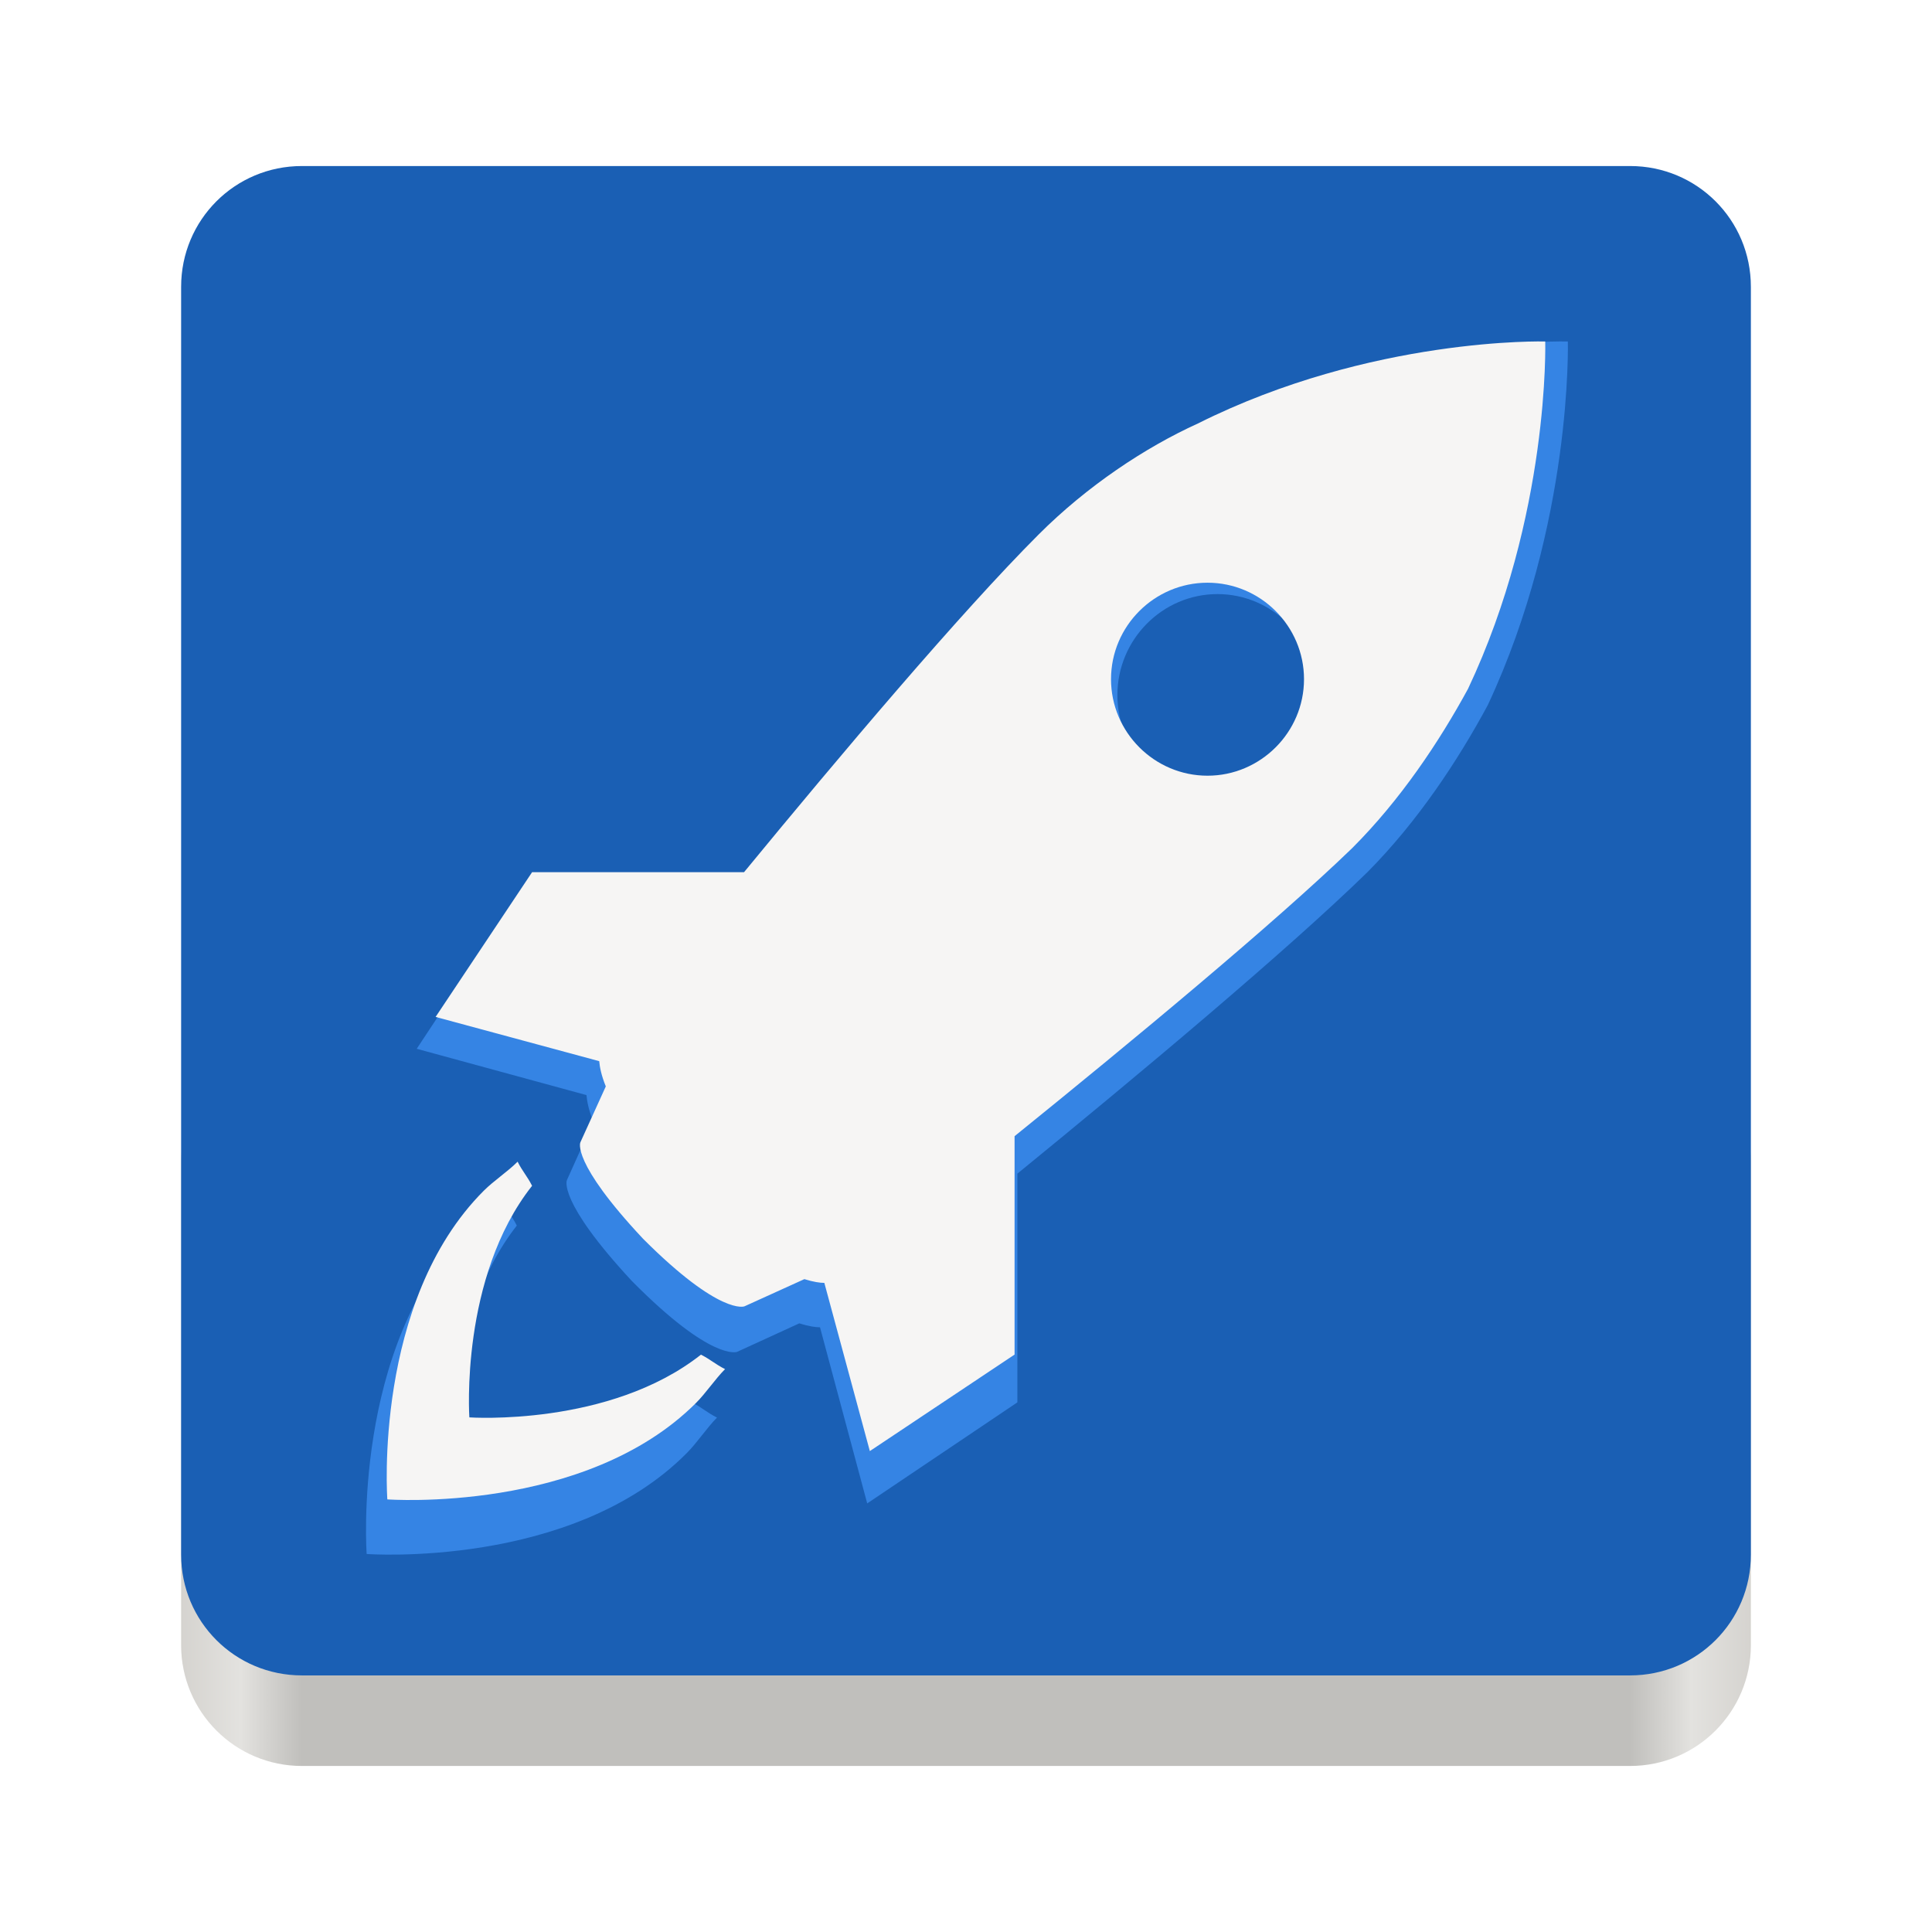
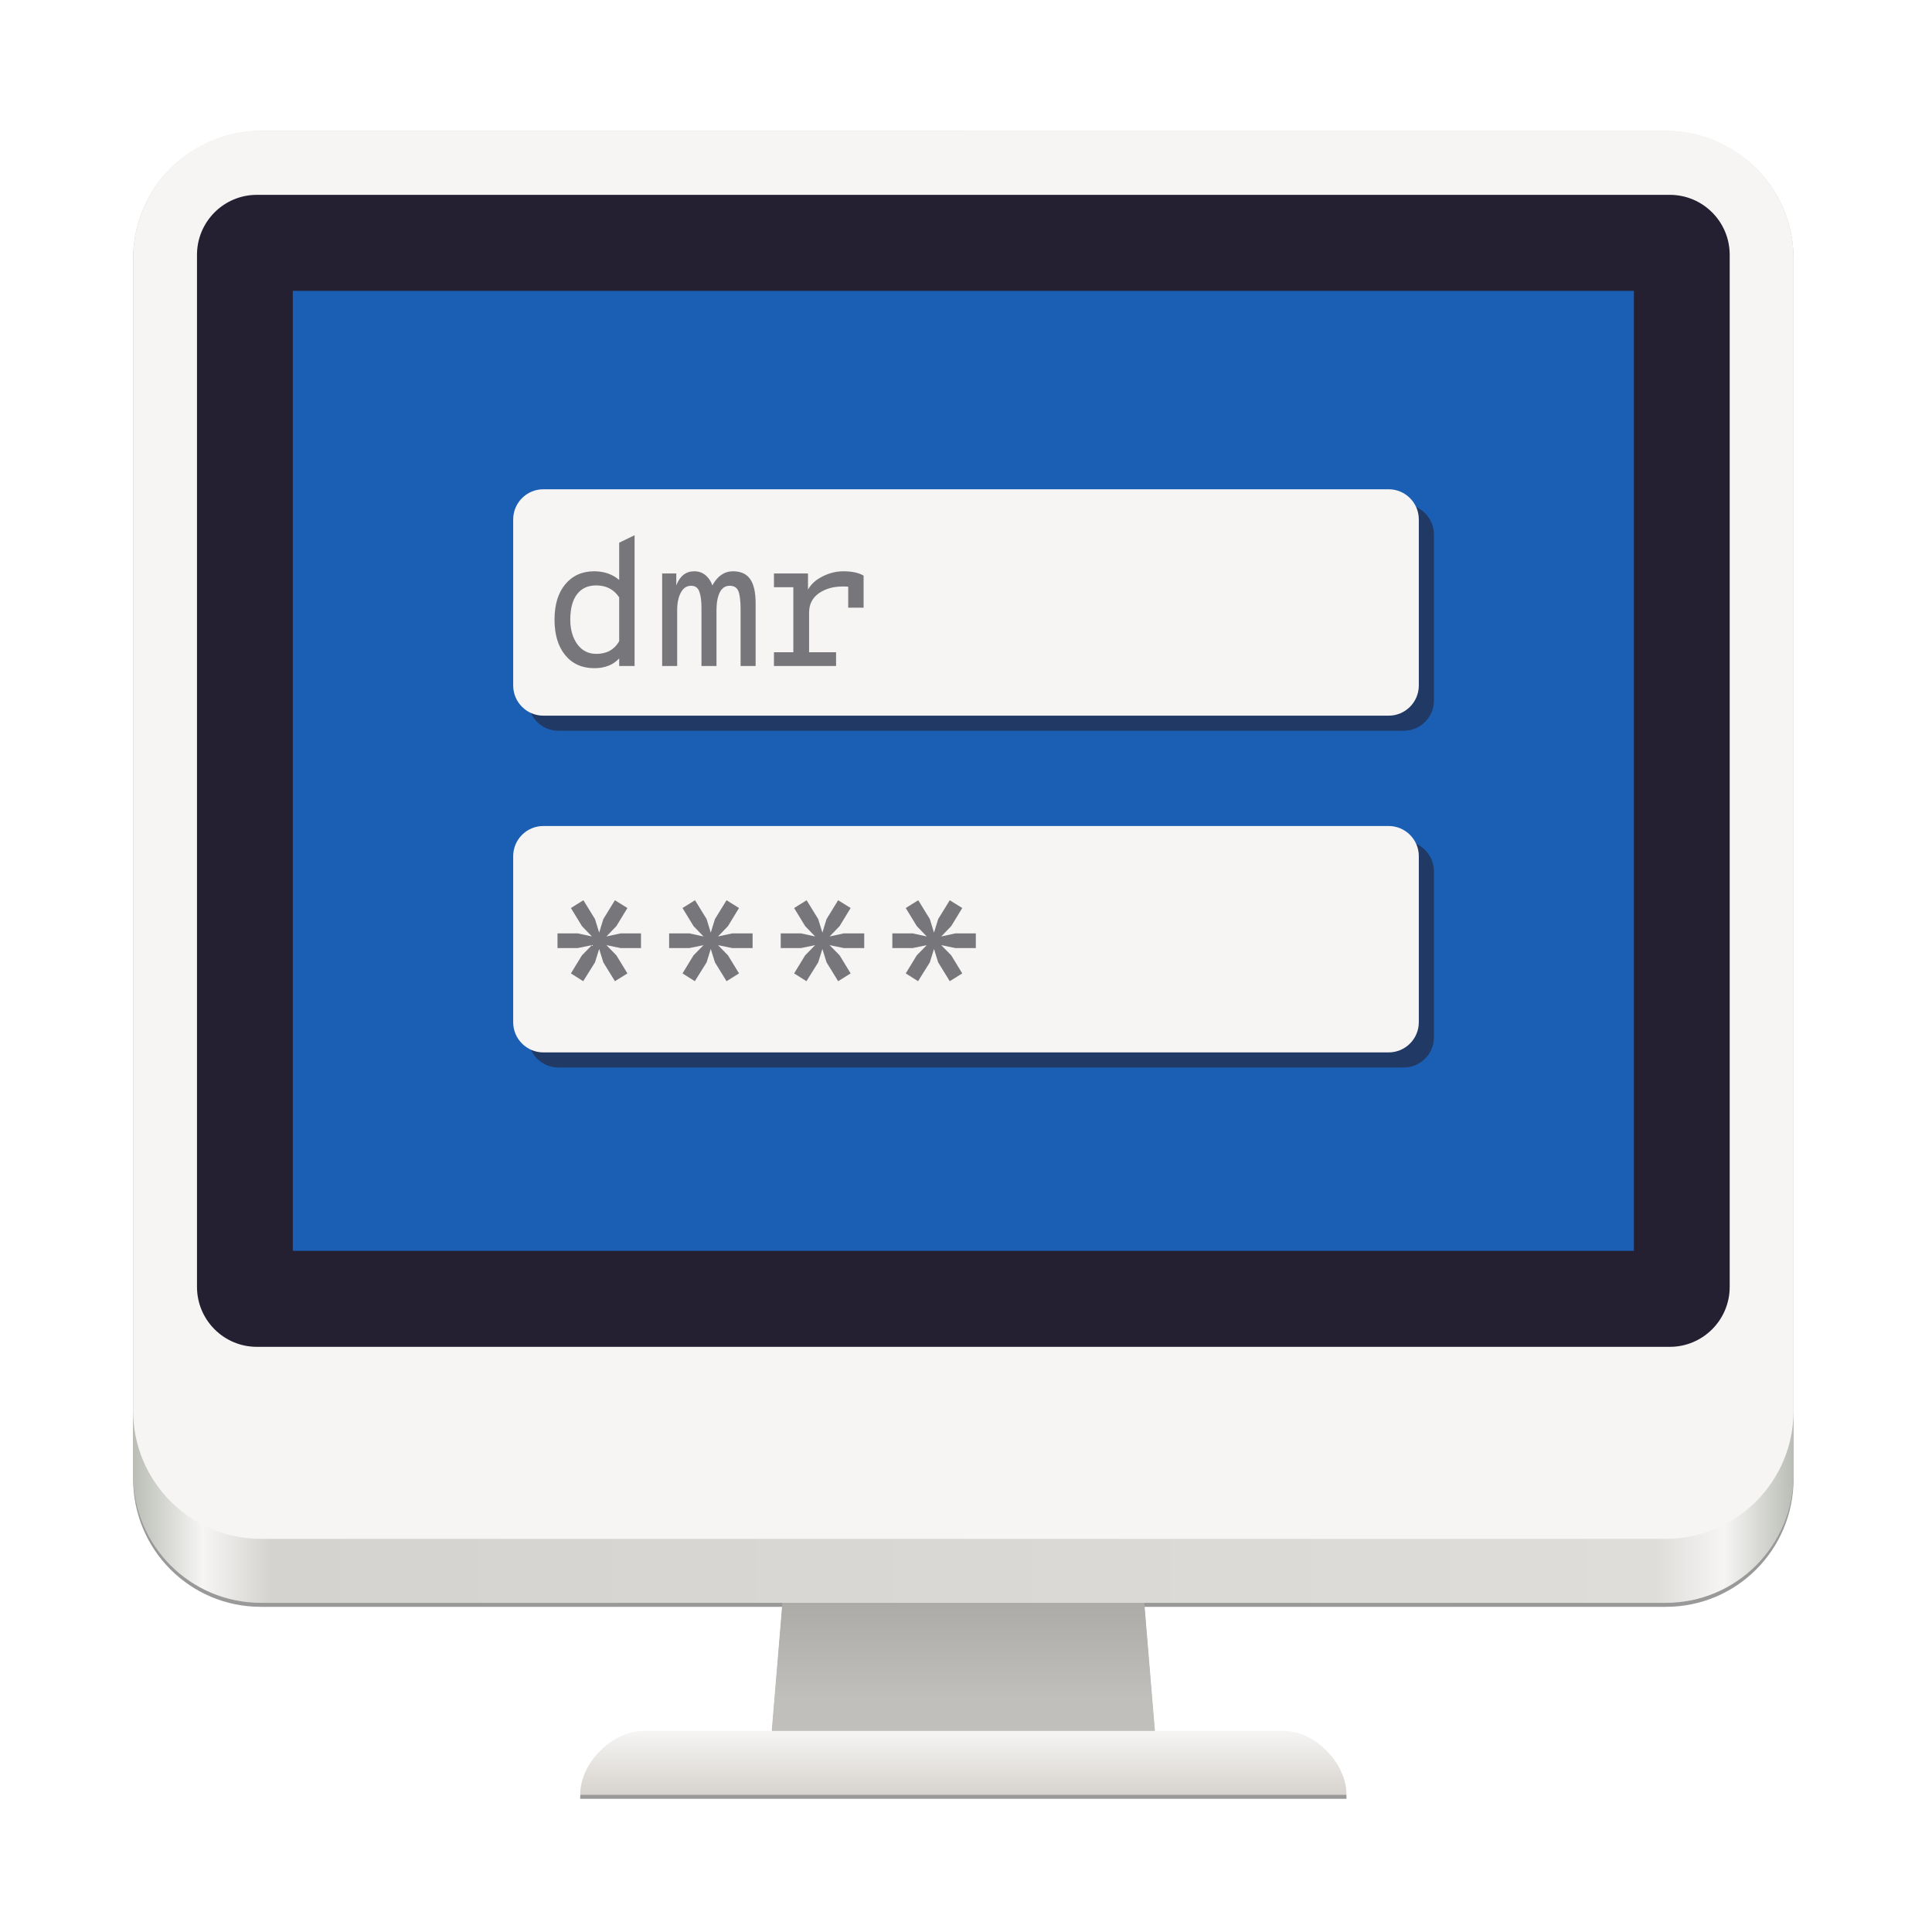
- <svg xmlns="http://www.w3.org/2000/svg" fill="none" height="128" viewBox="0 0 128 128" width="128">
-   <linearGradient id="paint0_linear" gradientUnits="userSpaceOnUse" x1="116" x2="12" y1="118.999" y2="118.999">
-     <stop offset="0" stop-color="#d5d3cf" />
-     <stop offset=".038" stop-color="#e3e2df" />
-     <stop offset=".077" stop-color="#c0bfbc" />
-     <stop offset=".923" stop-color="#c0bfbc" />
-     <stop offset=".962" stop-color="#e3e2df" />
-     <stop offset="1" stop-color="#d5d3cf" />
-   </linearGradient>
-   <path d="m108 69h-88c-4.418 0-8 3.582-8 8v32c0 4.418 3.582 8 8 8h88c4.418 0 8-3.582 8-8v-32c0-4.418-3.582-8-8-8z" fill="url(#paint0_linear)" />
-   <path d="m20 11c-4.432 0-8 3.568-8 8v42 42c0 4.432 3.568 8 8 8h44 44c4.432 0 8-3.568 8-8v-42-42c0-4.432-3.568-8-8-8z" fill="#1a5fb4" />
-   <path d="m103.871 22.624s-11.94-.338-23.873 5.69c-3.647 1.673-7.627 4.351-10.942 7.699-5.362 5.413-13.691 15.377-20.25 23.43h-14.566l-6.631 10.042 11.247 3.069c.034.405.14.977.451 1.751l-1.747 3.879s-.663 1.339 4.311 6.694c5.305 5.359 6.963 4.686 6.963 4.686l4.121-1.888c.617.194 1.075.261 1.373.261l3.127 11.668 9.948-6.694v-15.153c8.034-6.557 17.892-14.798 23.211-19.993 3.316-3.347 5.969-7.364 7.954-11.046 5.634-12.046 5.305-24.097 5.305-24.097zm-23.21 30.125c-3.651 0-6.631-3.012-6.631-6.694 0-3.685 2.981-6.695 6.631-6.695 3.647 0 6.632 3.01 6.632 6.695 0 3.682-2.988 6.694-6.632 6.694zm-34.816 40.166c.663.338.995.67 1.658 1.004-.663.67-1.327 1.673-1.993 2.343-7.63 7.698-21.218 6.694-21.218 6.694s-.995-13.727 6.631-21.419c.663-.672 1.658-1.335 2.321-2.012.331.67.659 1.004.995 1.673-4.974 6.357-4.311 16.067-4.311 16.067s9.613.669 15.916-4.351z" fill="#3584e4" />
-   <path d="m102.376 22.624s-11.511-.322-23.014 5.434c-3.516 1.598-7.352 4.155-10.548 7.352-5.169 5.169-13.198 14.684-19.52 22.375h-14.042l-6.393 9.589 10.842 2.931c.032.386.135.933.435 1.672l-1.684 3.704s-.639 1.278 4.155 6.393c5.114 5.117 6.712 4.475 6.712 4.475l3.973-1.803c.595.185 1.036.249 1.323.249l3.014 11.143 9.589-6.393v-14.47c7.745-6.262 17.248-14.132 22.375-19.092 3.196-3.196 5.754-7.032 7.668-10.548 5.431-11.504 5.115-23.011 5.115-23.011zm-22.375 28.768c-3.519 0-6.393-2.877-6.393-6.393 0-3.519 2.873-6.393 6.393-6.393 3.516 0 6.393 2.874 6.393 6.393 0 3.516-2.88 6.393-6.393 6.393zm-33.562 38.357c.639.323.959.639 1.598.959-.639.639-1.279 1.598-1.921 2.238-7.355 7.352-20.454 6.393-20.454 6.393s-.959-13.108 6.393-20.454c.639-.642 1.598-1.275 2.238-1.921.319.639.636.959.959 1.598-4.795 6.07-4.156 15.343-4.156 15.343s9.267.639 15.343-4.155z" fill="#f6f5f4" />
+ <svg xmlns="http://www.w3.org/2000/svg" width="128" height="128" viewBox="0 0 128 128" fill="none">
+   <g id="preferences-system-login">
+     <g id="monitor">
+       <path id="Vector" opacity="0.4" d="M17.282 8.934C12.594 8.934 8.82 12.716 8.82 17.414V97.977C8.82 102.675 12.594 106.457 17.282 106.457H51.835L51.131 114.937H42.669C40.553 114.937 38.438 117.057 38.438 119.177H89.21C89.21 117.057 87.095 114.937 85.046 114.937H76.517L75.813 106.457H110.366C115.054 106.457 118.828 102.675 118.828 97.977V17.414C118.828 12.716 115.054 8.934 110.366 8.934H17.282Z" fill="black" />
+       <path id="Vector_2" d="M55.362 63.791L51.131 114.672H63.824H76.517L72.286 63.791H63.824H55.362Z" fill="url(#paint0_linear)" />
+       <path id="Vector_3" d="M42.669 114.672H85.046C87.095 114.672 89.21 116.792 89.21 118.912H38.438C38.438 116.792 40.553 114.672 42.669 114.672Z" fill="url(#paint1_linear)" />
+       <path id="Vector_4" d="M110.366 8.669H17.282C12.609 8.669 8.82 12.466 8.82 17.149V97.712C8.82 102.395 12.609 106.192 17.282 106.192H110.366C115.039 106.192 118.828 102.395 118.828 97.712V17.149C118.828 12.466 115.039 8.669 110.366 8.669Z" fill="url(#paint2_linear)" />
+       <path id="Vector_5" d="M110.366 8.669H17.282C12.609 8.669 8.82 12.466 8.82 17.149V93.471C8.82 98.155 12.609 101.952 17.282 101.952H110.366C115.039 101.952 118.828 98.155 118.828 93.471V17.149C118.828 12.466 115.039 8.669 110.366 8.669Z" fill="#F6F5F4" />
+       <path id="Vector_6" d="M110.63 12.909H17.018C14.827 12.909 13.051 14.689 13.051 16.884V85.256C13.051 87.452 14.827 89.231 17.018 89.231H110.63C112.821 89.231 114.597 87.452 114.597 85.256V16.884C114.597 14.689 112.821 12.909 110.63 12.909Z" fill="#241F31" />
+       <path id="Vector_7" d="M108.25 82.871H19.398V19.269H108.25V82.871Z" fill="#1A5FB4" />
+     </g>
+     <rect id="Rectangle 27" opacity="0.6" x="35" y="33.415" width="60" height="15" rx="2" fill="url(#paint3_linear)" />
+     <rect id="Rectangle 28" opacity="0.6" x="35" y="55.725" width="60" height="15" rx="2" fill="url(#paint4_linear)" />
+     <rect id="Rectangle 29" x="34" y="32.415" width="60" height="15" rx="2" fill="url(#paint5_linear)" />
+     <rect id="Rectangle 30" x="34" y="54.725" width="60" height="15" rx="2" fill="url(#paint6_linear)" />
+     <g id="dmr">
+       <path d="M39.379 44.269C38.563 44.269 37.919 43.981 37.447 43.405C36.975 42.829 36.739 42.045 36.739 41.053C36.739 40.061 36.975 39.281 37.447 38.713C37.927 38.137 38.567 37.849 39.367 37.849C40.023 37.849 40.575 38.041 41.023 38.425V35.953L42.043 35.461V44.125H41.023V43.621C40.623 44.053 40.075 44.269 39.379 44.269ZM39.511 43.321C40.199 43.321 40.703 43.041 41.023 42.481V39.577C40.671 39.049 40.163 38.785 39.499 38.785C38.947 38.785 38.523 38.981 38.227 39.373C37.931 39.765 37.783 40.325 37.783 41.053C37.783 41.709 37.939 42.253 38.251 42.685C38.563 43.109 38.983 43.321 39.511 43.321Z" fill="url(#paint7_linear)" />
+       <path d="M48.562 37.849C49.074 37.849 49.45 38.017 49.69 38.353C49.938 38.689 50.062 39.229 50.062 39.973V44.125H49.066V40.369C49.066 39.809 49.017 39.409 48.922 39.169C48.825 38.929 48.633 38.809 48.346 38.809C48.05 38.809 47.83 38.957 47.685 39.253C47.541 39.549 47.469 39.941 47.469 40.429V44.125H46.474V40.261C46.474 39.797 46.425 39.441 46.33 39.193C46.242 38.937 46.062 38.809 45.789 38.809C45.493 38.809 45.266 38.961 45.105 39.265C44.946 39.561 44.865 39.949 44.865 40.429V44.125H43.87V37.993H44.806V38.785C45.045 38.161 45.441 37.849 45.993 37.849C46.297 37.849 46.553 37.941 46.761 38.125C46.969 38.309 47.114 38.529 47.194 38.785C47.538 38.161 47.993 37.849 48.562 37.849Z" fill="url(#paint8_linear)" />
+       <path d="M55.872 37.849C56.44 37.849 56.888 37.945 57.216 38.137V40.261H56.196V38.869C56.116 38.861 55.992 38.857 55.824 38.857C55.2 38.857 54.672 39.009 54.24 39.313C53.816 39.617 53.604 40.045 53.604 40.597V43.213H55.392V44.125H51.276V43.213H52.56V38.905H51.276V37.993H53.532V39.061C53.74 38.693 54.064 38.401 54.504 38.185C54.952 37.961 55.408 37.849 55.872 37.849Z" fill="url(#paint9_linear)" />
+     </g>
+     <g id="****">
+       <path d="M38.64 65.007L37.824 64.491L38.556 63.291L39.216 62.619L38.28 62.811H36.936V61.839H38.28L39.216 62.043L38.556 61.359L37.824 60.159L38.652 59.643L39.42 60.891L39.696 61.791L39.972 60.891L40.74 59.643L41.568 60.159L40.836 61.359L40.176 62.043L41.112 61.839H42.468V62.811H41.112L40.176 62.619L40.836 63.291L41.568 64.491L40.74 65.007L39.972 63.759L39.696 62.871L39.42 63.759L38.64 65.007Z" fill="url(#paint10_linear)" />
+       <path d="M46.035 65.007L45.218 64.491L45.95 63.291L46.611 62.619L45.675 62.811H44.331V61.839H45.675L46.611 62.043L45.95 61.359L45.218 60.159L46.047 59.643L46.815 60.891L47.09 61.791L47.367 60.891L48.135 59.643L48.962 60.159L48.23 61.359L47.571 62.043L48.507 61.839H49.862V62.811H48.507L47.571 62.619L48.23 63.291L48.962 64.491L48.135 65.007L47.367 63.759L47.09 62.871L46.815 63.759L46.035 65.007Z" fill="url(#paint11_linear)" />
+       <path d="M53.429 65.007L52.613 64.491L53.345 63.291L54.005 62.619L53.069 62.811H51.725V61.839H53.069L54.005 62.043L53.345 61.359L52.613 60.159L53.441 59.643L54.209 60.891L54.485 61.791L54.761 60.891L55.529 59.643L56.357 60.159L55.625 61.359L54.965 62.043L55.901 61.839H57.257V62.811H55.901L54.965 62.619L55.625 63.291L56.357 64.491L55.529 65.007L54.761 63.759L54.485 62.871L54.209 63.759L53.429 65.007Z" fill="url(#paint12_linear)" />
+       <path d="M60.824 65.007L60.008 64.491L60.74 63.291L61.4 62.619L60.464 62.811H59.12V61.839H60.464L61.4 62.043L60.74 61.359L60.008 60.159L60.836 59.643L61.604 60.891L61.88 61.791L62.156 60.891L62.924 59.643L63.752 60.159L63.02 61.359L62.36 62.043L63.296 61.839H64.652V62.811H63.296L62.36 62.619L63.02 63.291L63.752 64.491L62.924 65.007L62.156 63.759L61.88 62.871L61.604 63.759L60.824 65.007Z" fill="url(#paint13_linear)" />
+     </g>
+   </g>
+   <defs>
+     <linearGradient id="paint0_linear" x1="68.055" y1="112.552" x2="68.055" y2="106.192" gradientUnits="userSpaceOnUse">
+       <stop stop-color="#C0BFBC" />
+       <stop offset="1" stop-color="#ACABA7" />
+     </linearGradient>
+     <linearGradient id="paint1_linear" x1="65.94" y1="114.672" x2="65.94" y2="118.912" gradientUnits="userSpaceOnUse">
+       <stop stop-color="#F6F5F4" />
+       <stop offset="1" stop-color="#D7D3CE" />
+     </linearGradient>
+     <linearGradient id="paint2_linear" x1="8.82" y1="42.59" x2="118.828" y2="42.59" gradientUnits="userSpaceOnUse">
+       <stop stop-color="#BABDB6" />
+       <stop offset="0.042" stop-color="#F6F5F4" />
+       <stop offset="0.083" stop-color="#D5D3CF" />
+       <stop offset="0.917" stop-color="#DEDDDA" />
+       <stop offset="0.958" stop-color="#F6F5F4" />
+       <stop offset="1" stop-color="#BABDB6" />
+     </linearGradient>
+     <linearGradient id="paint3_linear" x1="35" y1="40.915" x2="95" y2="40.915" gradientUnits="userSpaceOnUse">
+       <stop stop-color="#241F31" />
+     </linearGradient>
+     <linearGradient id="paint4_linear" x1="35" y1="63.225" x2="95" y2="63.225" gradientUnits="userSpaceOnUse">
+       <stop stop-color="#241F31" />
+     </linearGradient>
+     <linearGradient id="paint5_linear" x1="34" y1="39.915" x2="94" y2="39.915" gradientUnits="userSpaceOnUse">
+       <stop stop-color="#F6F5F4" />
+     </linearGradient>
+     <linearGradient id="paint6_linear" x1="34" y1="62.225" x2="94" y2="62.225" gradientUnits="userSpaceOnUse">
+       <stop stop-color="#F6F5F4" />
+     </linearGradient>
+     <linearGradient id="paint7_linear" x1="36.739" y1="39.865" x2="57.216" y2="39.865" gradientUnits="userSpaceOnUse">
+       <stop stop-color="#77767B" />
+     </linearGradient>
+     <linearGradient id="paint8_linear" x1="36.739" y1="39.865" x2="57.216" y2="39.865" gradientUnits="userSpaceOnUse">
+       <stop stop-color="#77767B" />
+     </linearGradient>
+     <linearGradient id="paint9_linear" x1="36.739" y1="39.865" x2="57.216" y2="39.865" gradientUnits="userSpaceOnUse">
+       <stop stop-color="#77767B" />
+     </linearGradient>
+     <linearGradient id="paint10_linear" x1="36.936" y1="62.325" x2="64.652" y2="62.325" gradientUnits="userSpaceOnUse">
+       <stop stop-color="#77767B" />
+     </linearGradient>
+     <linearGradient id="paint11_linear" x1="36.936" y1="62.325" x2="64.652" y2="62.325" gradientUnits="userSpaceOnUse">
+       <stop stop-color="#77767B" />
+     </linearGradient>
+     <linearGradient id="paint12_linear" x1="36.936" y1="62.325" x2="64.652" y2="62.325" gradientUnits="userSpaceOnUse">
+       <stop stop-color="#77767B" />
+     </linearGradient>
+     <linearGradient id="paint13_linear" x1="36.936" y1="62.325" x2="64.652" y2="62.325" gradientUnits="userSpaceOnUse">
+       <stop stop-color="#77767B" />
+     </linearGradient>
+   </defs>
</svg>
